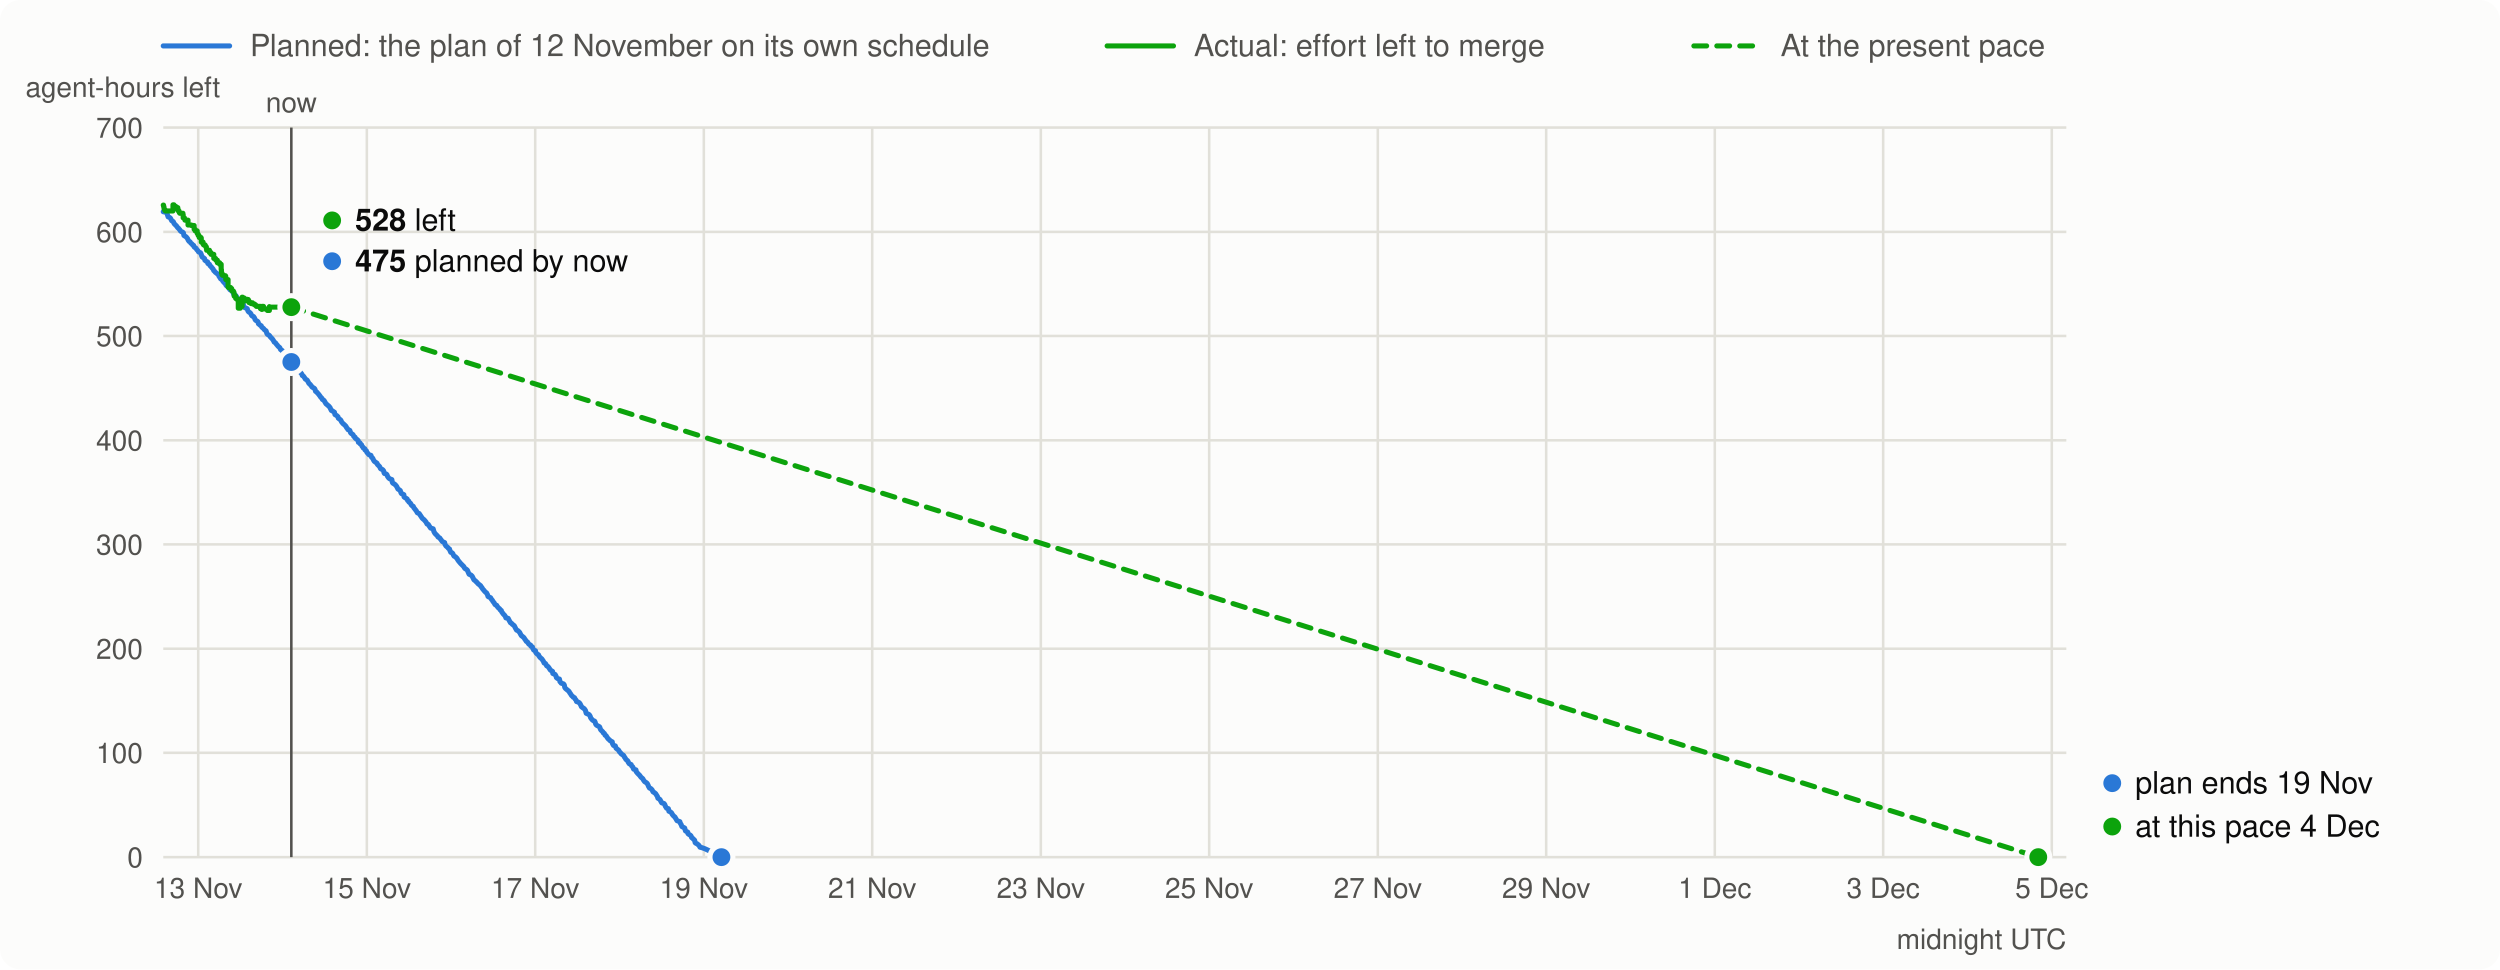
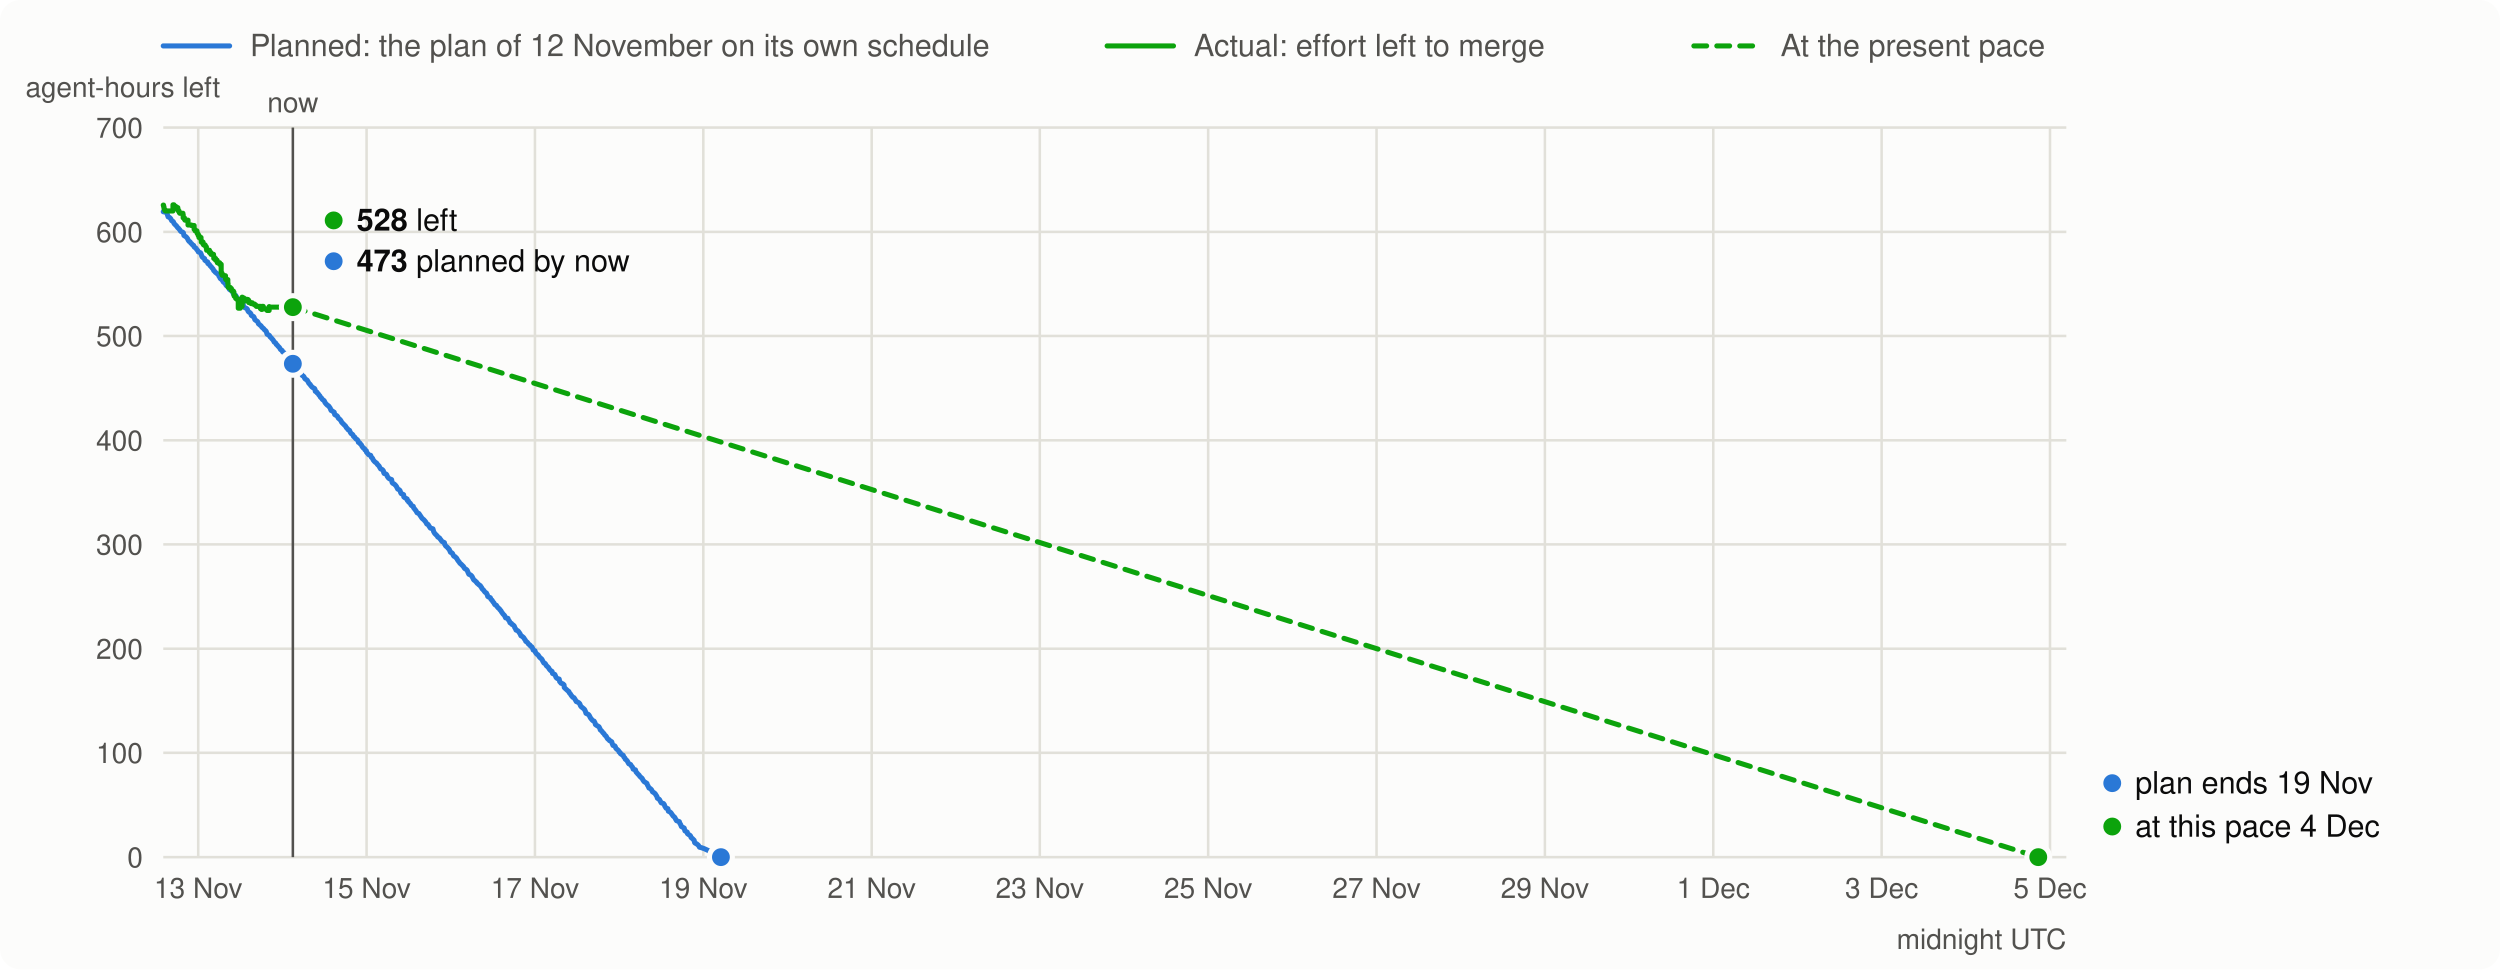
<svg xmlns="http://www.w3.org/2000/svg" viewBox="0 0 980 380" width="980" height="380" font-family="system-ui,-apple-system,Segoe UI,Helvetica,Arial,sans-serif" font-size="13">
  <rect width="980" height="380" rx="8" fill="#fcfcfb" />
  <line x1="64" x2="90" y1="18" y2="18" stroke="#2a78d6" stroke-width="2" stroke-linecap="round" />
  <text x="98" y="22" fill="#52514e" font-size="12">Planned: the plan of 12 November on its own schedule</text>
  <line x1="434" x2="460" y1="18" y2="18" stroke="#0ca30c" stroke-width="2" stroke-linecap="round" />
  <text x="468" y="22" fill="#52514e" font-size="12">Actual: effort left to merge</text>
  <line x1="664" x2="690" y1="18" y2="18" stroke="#0ca30c" stroke-width="2" stroke-linecap="round" stroke-dasharray="5 4" />
  <text x="698" y="22" fill="#52514e" font-size="12">At the present pace</text>
  <line x1="64" x2="810" y1="336.0" y2="336.0" stroke="#e1e0d9" />
  <text x="56" y="340.0" text-anchor="end" fill="#52514e" font-size="11">0</text>
  <line x1="64" x2="810" y1="295.1" y2="295.1" stroke="#e1e0d9" />
  <text x="56" y="299.1" text-anchor="end" fill="#52514e" font-size="11">100</text>
  <line x1="64" x2="810" y1="254.3" y2="254.3" stroke="#e1e0d9" />
  <text x="56" y="258.3" text-anchor="end" fill="#52514e" font-size="11">200</text>
  <line x1="64" x2="810" y1="213.4" y2="213.4" stroke="#e1e0d9" />
  <text x="56" y="217.4" text-anchor="end" fill="#52514e" font-size="11">300</text>
  <line x1="64" x2="810" y1="172.6" y2="172.6" stroke="#e1e0d9" />
  <text x="56" y="176.6" text-anchor="end" fill="#52514e" font-size="11">400</text>
  <line x1="64" x2="810" y1="131.7" y2="131.7" stroke="#e1e0d9" />
  <text x="56" y="135.7" text-anchor="end" fill="#52514e" font-size="11">500</text>
  <line x1="64" x2="810" y1="90.9" y2="90.9" stroke="#e1e0d9" />
  <text x="56" y="94.9" text-anchor="end" fill="#52514e" font-size="11">600</text>
  <line x1="64" x2="810" y1="50.0" y2="50.0" stroke="#e1e0d9" />
  <text x="56" y="54.0" text-anchor="end" fill="#52514e" font-size="11">700</text>
  <text x="10" y="38" fill="#52514e" font-size="11">agent-hours left</text>
  <line x1="77.7" x2="77.7" y1="50" y2="336" stroke="#e1e0d9" />
  <text x="77.7" y="352" text-anchor="middle" fill="#52514e" font-size="11">13 Nov</text>
-   <line x1="143.8" x2="143.8" y1="50" y2="336" stroke="#e1e0d9" />
-   <text x="143.8" y="352" text-anchor="middle" fill="#52514e" font-size="11">15 Nov</text>
-   <line x1="209.8" x2="209.8" y1="50" y2="336" stroke="#e1e0d9" />
-   <text x="209.8" y="352" text-anchor="middle" fill="#52514e" font-size="11">17 Nov</text>
-   <line x1="275.9" x2="275.9" y1="50" y2="336" stroke="#e1e0d9" />
-   <text x="275.9" y="352" text-anchor="middle" fill="#52514e" font-size="11">19 Nov</text>
-   <line x1="341.9" x2="341.9" y1="50" y2="336" stroke="#e1e0d9" />
-   <text x="341.9" y="352" text-anchor="middle" fill="#52514e" font-size="11">21 Nov</text>
-   <line x1="408.0" x2="408.0" y1="50" y2="336" stroke="#e1e0d9" />
-   <text x="408.0" y="352" text-anchor="middle" fill="#52514e" font-size="11">23 Nov</text>
-   <line x1="474.0" x2="474.0" y1="50" y2="336" stroke="#e1e0d9" />
-   <text x="474.0" y="352" text-anchor="middle" fill="#52514e" font-size="11">25 Nov</text>
-   <line x1="540.1" x2="540.1" y1="50" y2="336" stroke="#e1e0d9" />
-   <text x="540.1" y="352" text-anchor="middle" fill="#52514e" font-size="11">27 Nov</text>
-   <line x1="606.1" x2="606.1" y1="50" y2="336" stroke="#e1e0d9" />
-   <text x="606.1" y="352" text-anchor="middle" fill="#52514e" font-size="11">29 Nov</text>
-   <line x1="672.2" x2="672.2" y1="50" y2="336" stroke="#e1e0d9" />
-   <text x="672.2" y="352" text-anchor="middle" fill="#52514e" font-size="11">1 Dec</text>
-   <line x1="738.2" x2="738.2" y1="50" y2="336" stroke="#e1e0d9" />
-   <text x="738.2" y="352" text-anchor="middle" fill="#52514e" font-size="11">3 Dec</text>
-   <line x1="804.3" x2="804.3" y1="50" y2="336" stroke="#e1e0d9" />
-   <text x="804.3" y="352" text-anchor="middle" fill="#52514e" font-size="11">5 Dec</text>
+   <line x1="143.7" x2="143.7" y1="50" y2="336" stroke="#e1e0d9" />
+   <text x="143.7" y="352" text-anchor="middle" fill="#52514e" font-size="11">15 Nov</text>
+   <line x1="209.7" x2="209.7" y1="50" y2="336" stroke="#e1e0d9" />
+   <text x="209.7" y="352" text-anchor="middle" fill="#52514e" font-size="11">17 Nov</text>
+   <line x1="275.7" x2="275.7" y1="50" y2="336" stroke="#e1e0d9" />
+   <text x="275.7" y="352" text-anchor="middle" fill="#52514e" font-size="11">19 Nov</text>
+   <line x1="341.7" x2="341.7" y1="50" y2="336" stroke="#e1e0d9" />
+   <text x="341.7" y="352" text-anchor="middle" fill="#52514e" font-size="11">21 Nov</text>
+   <line x1="407.6" x2="407.6" y1="50" y2="336" stroke="#e1e0d9" />
+   <text x="407.6" y="352" text-anchor="middle" fill="#52514e" font-size="11">23 Nov</text>
+   <line x1="473.6" x2="473.6" y1="50" y2="336" stroke="#e1e0d9" />
+   <text x="473.6" y="352" text-anchor="middle" fill="#52514e" font-size="11">25 Nov</text>
+   <line x1="539.6" x2="539.6" y1="50" y2="336" stroke="#e1e0d9" />
+   <text x="539.6" y="352" text-anchor="middle" fill="#52514e" font-size="11">27 Nov</text>
+   <line x1="605.6" x2="605.6" y1="50" y2="336" stroke="#e1e0d9" />
+   <text x="605.6" y="352" text-anchor="middle" fill="#52514e" font-size="11">29 Nov</text>
+   <line x1="671.6" x2="671.6" y1="50" y2="336" stroke="#e1e0d9" />
+   <text x="671.6" y="352" text-anchor="middle" fill="#52514e" font-size="11">1 Dec</text>
+   <line x1="737.6" x2="737.6" y1="50" y2="336" stroke="#e1e0d9" />
+   <text x="737.6" y="352" text-anchor="middle" fill="#52514e" font-size="11">3 Dec</text>
+   <line x1="803.6" x2="803.6" y1="50" y2="336" stroke="#e1e0d9" />
+   <text x="803.6" y="352" text-anchor="middle" fill="#52514e" font-size="11">5 Dec</text>
  <text x="810" y="372" text-anchor="end" fill="#52514e" font-size="11">midnight UTC</text>
-   <path d="M64.0,83.0 L65.0,83.2 L65.4,83.5 L65.9,85.0 L66.4,85.2 L66.8,85.5 L66.9,85.7 L67.3,86.5 L67.8,86.8 L68.0,87.0 L68.1,87.3 L68.3,87.7 L68.6,88.0 L68.8,88.2 L69.0,88.4 L69.2,88.6 L69.7,89.3 L70.0,89.5 L70.2,89.8 L70.5,90.1 L70.7,90.5 L71.1,90.8 L71.6,91.0 L71.9,91.3 L72.1,92.3 L72.4,92.5 L72.9,92.8 L73.1,93.0 L73.5,93.5 L73.8,94.2 L74.0,94.4 L74.1,94.6 L74.5,94.8 L74.8,95.3 L75.2,95.6 L75.4,95.8 L75.5,96.0 L75.9,96.2 L76.0,96.6 L76.2,96.9 L76.7,97.2 L76.9,97.4 L77.1,97.8 L77.4,98.1 L77.6,98.3 L77.8,98.7 L78.6,99.1 L78.8,99.5 L79.0,100.1 L79.1,100.4 L79.3,100.8 L79.7,101.0 L80.2,101.4 L80.3,102.0 L80.7,102.3 L81.0,102.5 L81.4,102.7 L81.5,103.3 L82.1,103.6 L82.2,103.9 L82.4,104.2 L82.7,104.5 L82.9,104.7 L83.1,105.0 L83.4,105.3 L83.6,105.6 L83.8,106.1 L84.1,106.3 L84.3,106.6 L84.5,106.8 L84.8,107.0 L85.0,107.2 L85.5,107.5 L85.7,107.9 L85.8,108.2 L86.2,108.8 L86.4,109.1 L86.5,109.3 L87.1,109.6 L87.2,110.0 L87.4,110.2 L87.6,110.5 L87.9,110.8 L88.4,111.3 L88.6,111.8 L88.9,112.1 L89.3,112.3 L89.8,112.9 L90.0,113.4 L90.3,113.7 L91.0,113.9 L91.2,114.3 L91.4,114.8 L91.7,115.5 L92.4,115.8 L92.6,116.1 L92.7,116.3 L93.1,116.9 L93.2,117.2 L93.8,117.7 L93.9,118.0 L94.1,118.4 L94.6,118.7 L94.8,118.9 L95.3,119.2 L95.5,119.7 L95.6,120.3 L95.8,120.5 L96.9,121.0 L97.0,121.3 L97.2,121.9 L97.5,122.3 L97.9,122.5 L98.2,122.8 L98.4,123.1 L98.6,123.6 L98.9,123.9 L99.4,124.1 L99.6,124.4 L99.8,124.7 L100.0,125.3 L100.3,125.6 L101.0,126.0 L101.2,126.3 L101.3,126.9 L101.8,127.3 L102.0,127.5 L102.4,127.7 L102.5,128.0 L102.7,128.3 L103.2,128.7 L103.4,128.9 L103.7,129.3 L104.3,129.7 L104.4,130.0 L104.6,130.7 L104.8,131.0 L105.1,131.2 L105.6,131.5 L106.0,132.1 L106.3,132.4 L106.7,132.8 L107.0,133.2 L107.3,133.7 L107.5,134.1 L108.0,134.4 L108.2,134.7 L108.4,135.0 L108.7,135.3 L108.9,135.6 L109.2,135.9 L109.6,136.2 L109.8,136.5 L109.9,136.9 L110.1,137.1 L110.6,137.4 L110.8,137.8 L111.0,138.0 L111.5,138.3 L111.6,138.7 L111.8,139.1 L112.0,139.3 L112.2,139.6 L112.3,139.9 L112.9,140.2 L113.0,140.4 L113.2,140.7 L113.4,141.0 L113.5,141.2 L113.7,141.5 L113.9,141.7 L114.1,141.9 L114.6,142.1 L114.7,142.6 L115.1,143.0 L115.4,143.3 L115.8,143.8 L115.9,144.1 L116.6,144.5 L116.8,145.0 L117.0,145.3 L117.2,145.6 L117.8,146.0 L118.2,146.5 L118.4,146.8 L118.5,147.2 L119.0,147.5 L119.2,147.8 L119.6,148.4 L119.7,148.6 L120.4,149.0 L120.9,149.9 L121.1,150.3 L121.6,150.7 L121.8,151.0 L122.0,151.2 L122.3,151.7 L123.0,152.1 L123.3,152.3 L123.5,152.7 L123.7,153.4 L124.2,153.7 L124.4,154.0 L124.7,154.3 L125.1,154.8 L125.4,155.2 L125.6,155.5 L125.8,155.8 L126.1,156.0 L126.4,156.6 L126.8,156.8 L127.1,157.1 L127.5,157.8 L127.8,158.3 L128.2,158.6 L128.5,158.9 L128.8,159.1 L129.4,159.8 L129.5,160.1 L129.7,160.5 L129.9,160.9 L130.4,161.1 L130.6,161.3 L131.1,161.6 L131.3,162.5 L131.8,162.8 L132.1,163.0 L132.5,163.4 L132.6,163.9 L133.1,164.3 L133.5,164.6 L133.7,164.9 L133.8,165.2 L134.0,165.5 L134.5,166.1 L134.9,166.4 L135.2,166.7 L135.6,167.1 L135.9,167.7 L136.2,168.0 L136.4,168.4 L137.1,168.7 L137.3,169.2 L137.4,169.6 L137.8,170.0 L138.3,170.3 L138.5,170.6 L138.7,171.1 L139.2,171.4 L139.3,171.8 L139.7,172.1 L140.0,172.3 L140.4,172.7 L140.5,173.4 L141.1,173.6 L141.2,174.0 L141.6,174.2 L141.8,174.5 L141.9,174.9 L142.1,175.1 L142.3,175.3 L142.4,175.6 L143.0,175.9 L143.1,176.4 L143.6,176.7 L143.8,177.3 L144.0,177.5 L144.5,178.1 L144.7,178.3 L145.4,178.5 L145.7,179.3 L146.1,179.6 L146.4,180.3 L146.7,180.8 L147.1,181.1 L147.8,181.6 L147.9,182.0 L148.6,182.7 L148.8,182.9 L149.0,183.3 L149.1,183.6 L149.3,183.8 L150.0,184.1 L150.4,184.6 L150.5,185.2 L150.7,185.6 L151.4,185.8 L151.7,186.1 L151.9,186.7 L152.1,187.0 L152.4,187.4 L152.8,187.7 L153.6,188.0 L153.8,189.1 L154.0,189.4 L154.7,189.8 L155.2,190.3 L155.5,190.7 L155.7,191.1 L155.9,191.5 L156.0,191.7 L156.5,192.0 L156.9,192.3 L157.1,192.9 L157.2,193.2 L157.4,193.5 L157.9,193.7 L158.3,193.9 L158.4,194.8 L158.8,195.1 L159.3,195.4 L159.6,195.6 L159.8,196.2 L160.2,196.4 L160.3,196.8 L160.7,197.1 L161.0,197.4 L161.2,197.9 L161.5,198.2 L162.0,198.5 L162.2,199.0 L162.6,199.5 L162.9,199.9 L163.1,200.1 L163.6,201.0 L164.3,201.3 L164.5,201.6 L165.5,203.1 L165.8,203.4 L166.2,203.7 L166.9,204.5 L167.2,205.0 L167.4,205.4 L167.9,205.6 L168.2,206.1 L168.6,206.7 L168.8,207.0 L169.8,207.3 L170.1,208.4 L170.5,209.1 L171.5,210.1 L171.7,210.5 L172.4,210.9 L172.5,211.1 L172.9,211.6 L173.1,211.9 L173.4,212.3 L174.3,212.7 L174.4,213.3 L174.8,214.0 L175.3,214.4 L175.6,214.7 L175.8,215.0 L176.2,215.2 L176.3,215.6 L176.7,216.5 L177.2,216.7 L177.5,217.0 L177.7,217.5 L178.0,218.0 L178.6,218.3 L178.7,218.5 L179.1,218.8 L179.4,219.4 L179.9,220.1 L180.1,220.3 L180.5,220.8 L180.8,221.1 L181.3,221.6 L181.8,222.1 L182.0,222.5 L182.3,222.9 L182.7,223.1 L183.2,223.5 L183.7,224.7 L183.9,225.1 L184.6,225.4 L185.1,225.9 L185.6,226.9 L185.8,227.3 L186.5,227.8 L186.6,228.0 L187.0,228.3 L187.2,228.6 L187.5,228.9 L187.9,229.2 L188.4,229.6 L188.5,229.9 L188.9,230.3 L189.1,230.7 L189.4,231.1 L189.7,231.4 L189.9,231.7 L190.3,232.1 L190.8,232.5 L190.9,232.8 L191.1,233.1 L191.3,233.8 L191.6,234.0 L192.3,234.3 L192.7,235.0 L193.0,235.3 L193.2,235.7 L193.5,236.1 L193.7,236.3 L194.0,236.9 L194.2,237.1 L194.7,237.3 L194.9,237.7 L195.4,238.3 L195.9,238.7 L196.1,239.1 L196.5,239.3 L196.6,239.7 L196.8,240.0 L197.3,240.7 L197.5,240.9 L197.8,241.2 L198.0,241.5 L198.2,241.8 L198.3,242.2 L199.2,242.4 L199.4,242.8 L199.7,243.4 L199.9,243.7 L200.1,244.1 L200.6,244.4 L200.8,244.7 L201.1,244.9 L201.6,245.3 L201.8,245.7 L202.0,246.1 L202.1,246.3 L202.5,247.0 L203.0,247.2 L203.3,247.5 L203.7,247.9 L204.0,248.5 L204.4,249.2 L204.7,249.4 L205.2,249.8 L205.4,250.0 L205.9,250.8 L206.1,251.0 L206.3,251.4 L206.8,251.7 L206.9,251.9 L207.1,252.2 L207.3,252.5 L208.0,252.9 L208.1,253.3 L208.7,253.6 L208.8,254.0 L209.0,254.4 L209.2,254.8 L209.9,255.1 L210.0,255.7 L210.2,256.0 L210.6,256.4 L211.1,256.7 L211.2,257.0 L211.4,257.3 L211.6,257.6 L211.9,257.9 L212.4,258.3 L212.6,258.6 L213.0,259.2 L213.3,259.9 L213.8,260.1 L214.0,260.4 L214.3,261.0 L214.7,261.2 L214.9,261.4 L215.2,261.8 L215.4,262.1 L215.7,262.6 L216.1,262.9 L216.6,263.2 L216.7,264.0 L217.6,264.4 L218.0,265.1 L218.1,265.6 L218.6,266.0 L219.3,266.2 L219.5,267.2 L219.8,267.5 L220.0,267.8 L220.9,268.1 L221.2,268.5 L221.4,269.5 L221.7,269.9 L222.8,270.8 L223.1,271.1 L223.3,271.5 L223.6,271.9 L224.1,272.7 L224.5,273.0 L224.7,273.3 L225.2,273.5 L225.5,274.1 L225.7,274.3 L225.9,274.6 L226.0,275.0 L226.6,275.2 L227.1,275.5 L227.4,275.9 L227.6,276.3 L227.8,276.7 L227.9,277.0 L228.4,277.4 L229.0,277.8 L229.3,278.2 L229.5,278.5 L229.6,278.9 L229.8,279.6 L230.9,280.1 L231.2,280.5 L231.4,280.9 L231.5,281.3 L231.7,281.6 L232.2,282.2 L232.6,282.5 L233.1,282.7 L233.3,283.1 L233.4,283.5 L233.6,284.0 L233.9,284.3 L235.0,284.9 L235.2,285.3 L235.3,285.7 L235.5,286.1 L235.8,286.4 L236.4,287.0 L236.5,287.3 L236.9,287.5 L237.2,288.2 L237.6,288.4 L237.7,288.6 L238.3,289.5 L238.6,289.8 L238.9,290.0 L239.1,290.3 L239.6,290.6 L240.0,290.8 L240.1,291.5 L240.5,292.2 L241.2,292.4 L241.3,292.7 L241.5,293.3 L241.9,293.6 L242.4,294.0 L242.6,294.2 L242.7,294.5 L242.9,294.8 L243.2,295.0 L243.4,295.4 L243.8,295.7 L244.4,296.1 L244.6,296.4 L244.8,296.8 L245.1,297.2 L245.3,297.6 L245.6,297.9 L246.0,298.2 L246.2,298.5 L246.3,298.9 L246.5,299.1 L246.7,299.4 L247.4,299.7 L247.5,300.1 L248.1,300.7 L248.2,301.1 L248.4,301.5 L249.3,301.8 L249.4,302.5 L249.6,302.7 L249.9,303.1 L250.3,303.5 L250.6,303.8 L250.8,304.0 L251.0,304.3 L251.3,304.7 L251.8,305.1 L252.0,305.3 L252.2,305.7 L252.4,306.0 L252.7,306.4 L253.2,306.7 L253.7,307.1 L253.9,307.5 L254.1,307.9 L254.2,308.2 L254.6,308.9 L255.1,309.1 L255.6,309.6 L255.8,310.0 L256.0,310.4 L256.5,310.7 L257.0,311.1 L257.5,311.9 L257.7,312.2 L257.9,312.9 L258.4,313.2 L258.7,313.4 L258.9,313.8 L259.4,314.7 L260.3,315.0 L260.6,315.4 L260.8,316.0 L261.3,316.8 L262.0,317.0 L262.2,318.0 L262.7,318.2 L263.2,318.6 L263.4,318.9 L263.5,319.2 L264.1,319.9 L264.6,320.3 L264.7,320.6 L264.9,320.8 L265.1,321.2 L265.4,321.7 L266.5,322.1 L266.6,322.5 L266.8,322.9 L267.0,323.2 L267.3,324.0 L268.4,324.6 L268.5,325.0 L268.7,325.7 L269.2,326.0 L269.6,326.2 L269.7,326.8 L270.1,327.1 L270.6,327.4 L270.9,327.7 L271.1,328.3 L271.6,328.7 L272.0,329.1 L272.3,329.4 L272.5,330.3 L272.7,330.5 L273.3,330.8 L273.9,331.3 L274.2,331.7 L274.4,332.1 L275.2,332.3 L276.3,332.7 L277.6,333.3 L278.2,333.6 L279.0,333.9 L279.5,334.2 L280.1,334.5 L280.4,334.8 L281.4,335.5 L281.8,335.7 L282.8,336.0" fill="none" stroke="#2a78d6" stroke-width="2" stroke-linejoin="round" stroke-linecap="round" />
-   <path d="M64.0,80.4 L64.1,80.4 L64.1,80.8 L64.2,80.8 L64.2,81.2 L64.3,81.2 L64.3,81.5 L64.3,81.5 L64.3,81.8 L64.4,81.8 L64.4,82.0 L64.5,82.0 L64.5,82.3 L64.8,82.3 L64.8,82.5 L64.8,82.5 L64.8,82.7 L67.8,82.7 L67.8,80.3 L68.2,80.3 L68.2,80.7 L68.2,80.7 L68.2,80.9 L68.9,80.9 L68.9,81.2 L69.3,81.2 L69.3,81.4 L69.7,81.4 L69.7,81.8 L69.7,81.8 L69.7,82.2 L69.9,82.2 L69.9,82.4 L69.9,82.4 L69.9,82.7 L70.2,82.7 L70.2,83.0 L70.3,83.0 L70.3,83.2 L70.3,83.2 L70.3,83.4 L70.5,83.4 L70.5,83.6 L71.7,83.6 L71.7,83.9 L71.7,83.9 L71.7,84.1 L71.8,84.1 L71.8,84.4 L71.8,84.4 L71.8,84.6 L71.8,84.6 L71.8,84.9 L71.8,84.9 L71.8,85.2 L71.8,85.2 L71.8,85.4 L72.3,85.4 L72.3,85.7 L72.4,85.7 L72.4,86.0 L72.5,86.0 L72.5,86.3 L73.7,86.3 L73.7,86.5 L73.7,86.5 L73.7,86.8 L73.7,86.8 L73.7,87.1 L73.7,87.1 L73.7,87.4 L73.7,87.4 L73.7,87.6 L73.7,87.6 L73.7,87.9 L73.7,87.9 L73.7,88.2 L75.0,88.2 L75.0,88.4 L76.1,88.4 L76.1,88.7 L76.1,88.7 L76.1,88.9 L76.1,88.9 L76.1,89.2 L76.1,89.2 L76.1,89.4 L76.1,89.4 L76.1,89.7 L76.1,89.7 L76.1,89.9 L76.5,89.9 L76.5,90.2 L76.5,90.2 L76.5,90.5 L77.3,90.5 L77.3,90.7 L77.3,90.7 L77.3,91.0 L77.3,91.0 L77.3,91.2 L77.3,91.2 L77.3,91.5 L77.5,91.5 L77.5,91.8 L77.7,91.8 L77.7,92.0 L77.7,92.0 L77.7,92.3 L78.0,92.3 L78.0,92.5 L78.1,92.5 L78.1,92.8 L78.1,92.8 L78.1,93.1 L78.8,93.1 L78.8,93.3 L78.9,93.3 L78.9,93.6 L78.9,93.6 L78.9,93.9 L78.9,93.9 L78.9,94.1 L78.9,94.1 L78.9,94.3 L78.9,94.3 L78.9,94.6 L78.9,94.6 L78.9,94.9 L79.6,94.9 L79.6,95.2 L79.6,95.2 L79.6,95.5 L79.6,95.5 L79.6,95.7 L79.8,95.7 L79.8,96.0 L80.4,96.0 L80.4,96.3 L80.5,96.3 L80.5,96.5 L80.7,96.5 L80.7,96.8 L80.9,96.8 L80.9,97.2 L80.9,97.2 L80.9,97.5 L81.0,97.5 L81.0,97.7 L81.0,97.7 L81.0,98.1 L82.1,98.1 L82.1,98.3 L82.1,98.3 L82.1,98.7 L82.1,98.7 L82.1,99.0 L82.7,99.0 L82.7,99.3 L82.7,99.3 L82.7,99.7 L83.8,99.7 L83.8,99.9 L83.8,99.9 L83.8,100.3 L83.8,100.3 L83.8,100.6 L83.8,100.6 L83.8,100.8 L83.8,100.8 L83.8,101.0 L83.8,101.0 L83.8,101.3 L84.5,101.3 L84.5,101.6 L84.6,101.6 L84.6,102.0 L85.2,102.0 L85.2,102.3 L85.2,102.3 L85.2,102.6 L85.2,102.6 L85.2,103.0 L86.1,103.0 L86.1,103.4 L86.1,103.4 L86.1,103.6 L86.7,103.6 L86.7,103.9 L86.7,103.9 L86.7,104.1 L86.7,104.1 L86.7,104.4 L86.7,104.4 L86.7,104.6 L86.7,104.6 L86.7,104.8 L86.7,104.8 L86.7,105.0 L86.7,105.0 L86.7,105.3 L86.7,105.3 L86.7,105.5 L86.7,105.5 L86.7,105.7 L86.8,105.7 L86.8,106.0 L86.8,106.0 L86.8,106.4 L86.8,106.4 L86.8,106.8 L86.8,106.8 L86.8,107.0 L87.0,107.0 L87.0,107.4 L87.0,107.4 L87.0,107.7 L87.2,107.7 L87.2,107.9 L87.8,107.9 L87.8,108.1 L88.4,108.1 L88.4,108.3 L88.5,108.3 L88.5,108.7 L88.5,108.7 L88.5,108.9 L88.5,108.9 L88.5,109.3 L88.5,109.3 L88.5,109.6 L89.4,109.6 L89.4,109.8 L89.4,109.8 L89.4,110.1 L89.4,110.1 L89.4,110.3 L89.4,110.3 L89.4,110.6 L89.4,110.6 L89.4,110.9 L89.4,110.9 L89.4,111.1 L89.4,111.1 L89.4,111.5 L89.4,111.5 L89.4,111.7 L89.4,111.7 L89.4,112.1 L89.4,112.1 L89.4,112.5 L89.5,112.5 L89.5,112.7 L90.4,112.7 L90.4,113.1 L90.8,113.1 L90.8,113.5 L90.8,113.5 L90.8,113.8 L91.0,113.8 L91.0,114.1 L91.5,114.1 L91.5,114.5 L91.7,114.5 L91.7,114.9 L91.8,114.9 L91.8,115.2 L91.8,115.2 L91.8,115.4 L91.8,115.4 L91.8,115.7 L91.8,115.7 L91.8,116.1 L92.4,116.1 L92.4,116.4 L92.4,116.4 L92.4,116.6 L92.4,116.6 L92.4,117.0 L92.8,117.0 L92.8,117.3 L93.4,117.3 L93.4,117.7 L93.4,117.7 L93.4,117.9 L93.4,117.9 L93.4,118.1 L93.4,118.1 L93.4,118.3 L93.4,118.3 L93.4,118.6 L93.4,118.6 L93.4,119.0 L93.4,119.0 L93.4,119.4 L93.4,119.4 L93.4,119.6 L93.4,119.6 L93.4,120.0 L93.4,120.0 L93.4,120.4 L93.4,120.4 L93.4,120.8 L94.2,120.8 L94.2,118.9 L94.6,118.9 L94.6,119.1 L94.6,119.1 L94.6,119.5 L94.7,119.5 L94.7,119.9 L94.7,119.9 L94.7,120.1 L94.9,120.1 L94.9,116.5 L95.1,116.5 L95.1,116.8 L95.7,116.8 L95.7,117.1 L95.7,117.1 L95.7,117.4 L95.9,117.4 L95.9,117.7 L95.9,117.7 L95.9,118.0 L96.0,118.0 L96.0,117.6 L96.7,117.6 L96.7,117.3 L96.8,117.3 L96.8,117.6 L97.0,117.6 L97.0,117.4 L97.3,117.4 L97.3,117.7 L97.5,117.7 L97.5,118.1 L97.6,118.1 L97.6,118.3 L97.6,118.3 L97.6,118.6 L98.4,118.6 L98.4,119.0 L98.9,119.0 L98.9,118.7 L99.0,118.7 L99.0,119.0 L99.2,119.0 L99.2,119.2 L99.8,119.2 L99.8,119.5 L100.2,119.5 L100.2,119.8 L100.5,119.8 L100.5,120.1 L102.1,120.1 L102.1,120.4 L102.1,120.4 L102.1,120.6 L102.1,120.6 L102.1,121.0 L102.6,121.0 L102.6,121.3 L102.7,121.3 L102.7,120.1 L103.3,120.1 L103.3,120.4 L103.3,120.4 L103.3,120.8 L103.3,120.8 L103.3,121.1 L104.8,121.1 L104.8,121.4 L104.8,121.4 L104.8,121.7 L105.4,121.7 L105.4,121.4 L105.5,121.4 L105.5,121.7 L105.6,121.7 L105.6,120.2 L105.6,120.2 L105.6,120.4 L114.2,120.4 L114.2,120.4" fill="none" stroke="#0ca30c" stroke-width="2" stroke-linejoin="round" stroke-linecap="round" />
-   <line x1="114.2" y1="120.4" x2="799.0" y2="336.0" stroke="#0ca30c" stroke-width="2" stroke-dasharray="5 4" stroke-linecap="round" />
-   <line x1="114.2" x2="114.2" y1="50" y2="336" stroke="#52514e" stroke-width="1" />
-   <text x="114.2" y="44" text-anchor="middle" fill="#52514e" font-size="11">now</text>
-   <circle cx="114.2" cy="141.9" r="4.5" fill="#2a78d6" stroke="#fcfcfb" stroke-width="2" />
-   <circle cx="114.2" cy="120.4" r="4.5" fill="#0ca30c" stroke="#fcfcfb" stroke-width="2" />
-   <circle cx="130.2" cy="86.4" r="3.5" fill="#0ca30c" />
-   <text x="139.2" y="90.4" fill="#0b0b0b" font-size="12">
+   <path d="M64.0,83.0 L65.0,83.2 L65.4,83.5 L65.9,85.0 L66.4,85.2 L66.7,85.5 L66.9,85.7 L67.3,86.5 L67.8,86.8 L68.0,87.0 L68.1,87.3 L68.3,87.7 L68.6,88.0 L68.8,88.2 L69.0,88.4 L69.2,88.6 L69.7,89.3 L70.0,89.5 L70.2,89.8 L70.5,90.1 L70.7,90.5 L71.0,90.8 L71.6,91.0 L71.9,91.3 L72.1,92.3 L72.4,92.5 L72.9,92.8 L73.1,93.0 L73.5,93.5 L73.8,94.2 L74.0,94.4 L74.1,94.6 L74.5,94.8 L74.8,95.3 L75.2,95.6 L75.3,95.8 L75.5,96.0 L75.9,96.2 L76.0,96.6 L76.2,96.9 L76.7,97.2 L76.9,97.4 L77.1,97.8 L77.4,98.1 L77.6,98.3 L77.7,98.7 L78.6,99.1 L78.8,99.5 L79.0,100.1 L79.1,100.4 L79.3,100.8 L79.6,101.0 L80.2,101.4 L80.3,102.0 L80.7,102.3 L81.0,102.5 L81.4,102.7 L81.5,103.3 L82.0,103.6 L82.2,103.9 L82.4,104.2 L82.7,104.5 L82.9,104.7 L83.1,105.0 L83.4,105.3 L83.6,105.6 L83.8,106.1 L84.1,106.3 L84.3,106.6 L84.5,106.8 L84.8,107.0 L85.0,107.2 L85.5,107.5 L85.7,107.9 L85.8,108.2 L86.2,108.8 L86.3,109.1 L86.5,109.3 L87.0,109.6 L87.2,110.0 L87.4,110.2 L87.5,110.5 L87.9,110.8 L88.4,111.3 L88.6,111.8 L88.9,112.1 L89.3,112.3 L89.8,112.9 L89.9,113.4 L90.3,113.7 L91.0,113.9 L91.2,114.3 L91.3,114.8 L91.7,115.5 L92.4,115.8 L92.5,116.1 L92.7,116.3 L93.0,116.9 L93.2,117.2 L93.7,117.7 L93.9,118.0 L94.1,118.4 L94.6,118.7 L94.8,118.9 L95.3,119.2 L95.4,119.7 L95.6,120.3 L95.8,120.5 L96.8,121.0 L97.0,121.3 L97.2,121.9 L97.5,122.3 L97.9,122.5 L98.2,122.8 L98.4,123.1 L98.5,123.6 L98.9,123.9 L99.4,124.1 L99.6,124.4 L99.7,124.7 L99.9,125.3 L100.3,125.6 L100.9,126.0 L101.1,126.3 L101.3,126.9 L101.8,127.3 L102.0,127.5 L102.3,127.7 L102.5,128.0 L102.7,128.3 L103.2,128.7 L103.4,128.9 L103.7,129.3 L104.2,129.7 L104.4,130.0 L104.6,130.7 L104.7,131.0 L105.1,131.2 L105.6,131.5 L105.9,132.1 L106.3,132.4 L106.6,132.8 L107.0,133.2 L107.3,133.7 L107.5,134.1 L108.0,134.4 L108.2,134.7 L108.3,135.0 L108.7,135.3 L108.9,135.6 L109.2,135.9 L109.5,136.2 L109.7,136.5 L109.9,136.9 L110.1,137.1 L110.6,137.4 L110.7,137.8 L110.9,138.0 L111.4,138.3 L111.6,138.7 L111.8,139.1 L111.9,139.3 L112.1,139.6 L112.3,139.9 L112.8,140.2 L113.0,140.4 L113.1,140.7 L113.3,141.0 L113.5,141.2 L113.7,141.5 L113.8,141.7 L114.0,141.9 L114.5,142.1 L114.7,142.6 L115.0,143.0 L115.4,143.3 L115.7,143.8 L115.9,144.1 L116.6,144.5 L116.8,145.0 L116.9,145.3 L117.1,145.6 L117.8,146.0 L118.1,146.5 L118.3,146.8 L118.5,147.2 L119.0,147.5 L119.2,147.8 L119.5,148.4 L119.7,148.6 L120.4,149.0 L120.9,149.9 L121.1,150.3 L121.6,150.7 L121.7,151.0 L121.9,151.2 L122.3,151.7 L122.9,152.1 L123.3,152.3 L123.5,152.7 L123.6,153.4 L124.2,153.7 L124.3,154.0 L124.7,154.3 L125.0,154.8 L125.4,155.2 L125.5,155.5 L125.7,155.8 L126.0,156.0 L126.4,156.6 L126.7,156.8 L127.1,157.1 L127.4,157.8 L127.8,158.3 L128.1,158.6 L128.4,158.9 L128.8,159.1 L129.3,159.8 L129.5,160.1 L129.6,160.5 L129.8,160.9 L130.3,161.1 L130.5,161.3 L131.0,161.6 L131.2,162.5 L131.7,162.8 L132.1,163.0 L132.4,163.4 L132.6,163.9 L133.1,164.3 L133.4,164.6 L133.6,164.9 L133.8,165.2 L133.9,165.5 L134.5,166.1 L134.8,166.4 L135.1,166.7 L135.5,167.1 L135.8,167.7 L136.2,168.0 L136.4,168.4 L137.0,168.7 L137.2,169.2 L137.4,169.6 L137.7,170.0 L138.2,170.3 L138.4,170.6 L138.6,171.1 L139.1,171.4 L139.3,171.8 L139.6,172.1 L140.0,172.3 L140.3,172.7 L140.5,173.4 L141.0,173.6 L141.2,174.0 L141.5,174.2 L141.7,174.5 L141.9,174.9 L142.0,175.1 L142.2,175.3 L142.4,175.6 L142.9,175.9 L143.1,176.4 L143.6,176.7 L143.7,177.3 L143.9,177.5 L144.4,178.1 L144.6,178.3 L145.3,178.5 L145.6,179.3 L146.0,179.6 L146.3,180.3 L146.7,180.8 L147.0,181.1 L147.7,181.6 L147.9,182.0 L148.6,182.7 L148.7,182.9 L148.9,183.3 L149.1,183.6 L149.2,183.8 L149.9,184.1 L150.3,184.6 L150.4,185.2 L150.6,185.6 L151.3,185.8 L151.6,186.1 L151.8,186.7 L152.0,187.0 L152.3,187.4 L152.7,187.7 L153.5,188.0 L153.7,189.1 L153.9,189.4 L154.6,189.8 L155.1,190.3 L155.4,190.7 L155.6,191.1 L155.8,191.5 L155.9,191.7 L156.5,192.0 L156.8,192.3 L157.0,192.9 L157.1,193.2 L157.3,193.5 L157.8,193.7 L158.2,193.9 L158.3,194.8 L158.7,195.1 L159.2,195.4 L159.6,195.6 L159.7,196.2 L160.1,196.4 L160.2,196.8 L160.6,197.1 L160.9,197.4 L161.1,197.9 L161.4,198.2 L162.0,198.5 L162.1,199.0 L162.5,199.5 L162.8,199.9 L163.0,200.1 L163.5,201.0 L164.2,201.3 L164.4,201.6 L165.4,203.1 L165.7,203.4 L166.1,203.7 L166.8,204.5 L167.1,205.0 L167.3,205.4 L167.8,205.6 L168.1,206.1 L168.5,206.7 L168.7,207.0 L169.7,207.3 L170.0,208.4 L170.4,209.1 L171.4,210.1 L171.6,210.5 L172.3,210.9 L172.4,211.1 L172.8,211.6 L173.0,211.9 L173.3,212.3 L174.2,212.7 L174.3,213.3 L174.7,214.0 L175.2,214.4 L175.5,214.7 L175.7,215.0 L176.0,215.2 L176.2,215.6 L176.6,216.5 L177.1,216.7 L177.4,217.0 L177.6,217.5 L177.9,218.0 L178.5,218.3 L178.6,218.5 L179.0,218.8 L179.3,219.4 L179.8,220.1 L180.0,220.3 L180.3,220.8 L180.7,221.1 L181.2,221.6 L181.7,222.1 L181.9,222.5 L182.2,222.9 L182.6,223.1 L183.1,223.5 L183.6,224.7 L183.8,225.1 L184.5,225.4 L185.0,225.9 L185.5,226.9 L185.7,227.3 L186.4,227.8 L186.5,228.0 L186.9,228.3 L187.0,228.6 L187.4,228.9 L187.7,229.2 L188.3,229.6 L188.4,229.9 L188.8,230.3 L188.9,230.7 L189.3,231.1 L189.6,231.4 L189.8,231.7 L190.1,232.1 L190.7,232.5 L190.8,232.8 L191.0,233.1 L191.2,233.8 L191.5,234.0 L192.2,234.3 L192.5,235.0 L192.9,235.3 L193.1,235.7 L193.4,236.1 L193.6,236.3 L193.9,236.9 L194.1,237.1 L194.6,237.3 L194.8,237.7 L195.3,238.3 L195.8,238.7 L196.0,239.1 L196.3,239.3 L196.5,239.7 L196.7,240.0 L197.2,240.7 L197.4,240.9 L197.7,241.2 L197.9,241.5 L198.0,241.8 L198.2,242.2 L199.1,242.4 L199.2,242.8 L199.6,243.4 L199.8,243.7 L199.9,244.1 L200.5,244.4 L200.6,244.7 L201.0,244.9 L201.5,245.3 L201.7,245.7 L201.8,246.1 L202.0,246.3 L202.3,247.0 L202.9,247.2 L203.2,247.5 L203.5,247.9 L203.9,248.5 L204.2,249.2 L204.6,249.4 L205.1,249.8 L205.3,250.0 L205.8,250.8 L206.0,251.0 L206.1,251.4 L206.6,251.7 L206.8,251.9 L207.0,252.2 L207.2,252.5 L207.8,252.9 L208.0,253.3 L208.5,253.6 L208.7,254.0 L208.9,254.4 L209.0,254.8 L209.7,255.1 L209.9,255.7 L210.1,256.0 L210.4,256.4 L210.9,256.7 L211.1,257.0 L211.3,257.3 L211.5,257.6 L211.8,257.9 L212.3,258.3 L212.5,258.6 L212.8,259.2 L213.2,259.9 L213.7,260.1 L213.9,260.4 L214.2,261.0 L214.5,261.2 L214.7,261.4 L215.1,261.8 L215.2,262.1 L215.6,262.6 L215.9,262.9 L216.4,263.2 L216.6,264.0 L217.5,264.4 L217.8,265.1 L218.0,265.6 L218.5,266.0 L219.2,266.2 L219.4,267.2 L219.7,267.5 L219.9,267.8 L220.7,268.1 L221.1,268.5 L221.2,269.5 L221.6,269.9 L222.6,270.8 L223.0,271.1 L223.1,271.5 L223.5,271.9 L224.0,272.7 L224.3,273.0 L224.5,273.3 L225.0,273.5 L225.4,274.1 L225.5,274.3 L225.7,274.6 L225.9,275.0 L226.4,275.2 L226.9,275.5 L227.3,275.9 L227.4,276.3 L227.6,276.7 L227.8,277.0 L228.3,277.4 L228.8,277.8 L229.2,278.2 L229.3,278.5 L229.5,278.9 L229.7,279.6 L230.7,280.1 L231.0,280.5 L231.2,280.9 L231.4,281.3 L231.6,281.6 L232.1,282.2 L232.4,282.5 L232.9,282.7 L233.1,283.1 L233.3,283.5 L233.4,284.0 L233.8,284.3 L234.8,284.9 L235.0,285.3 L235.2,285.7 L235.3,286.1 L235.7,286.4 L236.2,287.0 L236.4,287.3 L236.7,287.5 L237.1,288.2 L237.4,288.4 L237.6,288.6 L238.1,289.5 L238.4,289.8 L238.8,290.0 L238.9,290.3 L239.5,290.6 L239.8,290.8 L240.0,291.5 L240.3,292.2 L241.0,292.4 L241.2,292.7 L241.4,293.3 L241.7,293.6 L242.2,294.0 L242.4,294.2 L242.6,294.5 L242.7,294.8 L243.1,295.0 L243.2,295.4 L243.6,295.7 L244.3,296.1 L244.4,296.4 L244.6,296.8 L245.0,297.2 L245.1,297.6 L245.5,297.9 L245.8,298.2 L246.0,298.5 L246.2,298.9 L246.3,299.1 L246.5,299.4 L247.2,299.7 L247.4,300.1 L247.9,300.7 L248.1,301.1 L248.2,301.5 L249.1,301.8 L249.3,302.5 L249.4,302.7 L249.8,303.1 L250.1,303.5 L250.5,303.8 L250.6,304.0 L250.8,304.3 L251.2,304.7 L251.7,305.1 L251.8,305.3 L252.0,305.7 L252.2,306.0 L252.5,306.4 L253.0,306.7 L253.6,307.1 L253.7,307.5 L253.9,307.9 L254.1,308.2 L254.4,308.9 L254.9,309.1 L255.4,309.6 L255.6,310.0 L255.8,310.4 L256.3,310.7 L256.8,311.1 L257.3,311.9 L257.5,312.2 L257.7,312.9 L258.2,313.2 L258.5,313.4 L258.7,313.8 L259.2,314.7 L260.1,315.0 L260.4,315.4 L260.6,316.0 L261.1,316.8 L261.8,317.0 L262.0,318.0 L262.5,318.2 L263.0,318.6 L263.2,318.9 L263.4,319.2 L263.9,319.9 L264.4,320.3 L264.6,320.6 L264.7,320.8 L264.9,321.2 L265.2,321.7 L266.3,322.1 L266.4,322.5 L266.6,322.9 L266.8,323.2 L267.1,324.0 L268.2,324.6 L268.3,325.0 L268.5,325.7 L269.0,326.0 L269.4,326.2 L269.5,326.8 L269.9,327.1 L270.4,327.4 L270.7,327.7 L270.9,328.3 L271.4,328.7 L271.8,329.1 L272.1,329.4 L272.3,330.3 L272.5,330.5 L273.1,330.8 L273.7,331.3 L274.0,331.7 L274.2,332.1 L275.0,332.3 L276.1,332.7 L277.4,333.3 L278.0,333.6 L278.8,333.9 L279.3,334.2 L279.9,334.5 L280.2,334.8 L281.2,335.5 L281.6,335.7 L282.6,336.0" fill="none" stroke="#2a78d6" stroke-width="2" stroke-linejoin="round" stroke-linecap="round" />
+   <path d="M64.0,80.4 L64.1,80.4 L64.1,80.8 L64.2,80.8 L64.2,81.2 L64.3,81.2 L64.3,81.5 L64.3,81.5 L64.3,81.8 L64.4,81.8 L64.4,82.0 L64.5,82.0 L64.5,82.3 L64.8,82.3 L64.8,82.5 L64.8,82.5 L64.8,82.7 L67.8,82.7 L67.8,80.3 L68.2,80.3 L68.2,80.7 L68.2,80.7 L68.2,80.9 L68.9,80.9 L68.9,81.2 L69.3,81.2 L69.3,81.4 L69.7,81.4 L69.7,81.8 L69.7,81.8 L69.7,82.2 L69.9,82.2 L69.9,82.4 L69.9,82.4 L69.9,82.7 L70.2,82.7 L70.2,83.0 L70.3,83.0 L70.3,83.2 L70.3,83.2 L70.3,83.4 L70.5,83.4 L70.5,83.6 L71.7,83.6 L71.7,83.9 L71.7,83.9 L71.7,84.1 L71.8,84.1 L71.8,84.4 L71.8,84.4 L71.8,84.6 L71.8,84.6 L71.8,84.9 L71.8,84.9 L71.8,85.2 L71.8,85.2 L71.8,85.4 L72.3,85.4 L72.3,85.7 L72.3,85.7 L72.3,86.0 L72.5,86.0 L72.5,86.3 L73.7,86.3 L73.7,86.5 L73.7,86.5 L73.7,86.8 L73.7,86.8 L73.7,87.1 L73.7,87.1 L73.7,87.4 L73.7,87.4 L73.7,87.6 L73.7,87.6 L73.7,87.9 L73.7,87.9 L73.7,88.2 L75.0,88.2 L75.0,88.4 L76.1,88.4 L76.1,88.7 L76.1,88.7 L76.1,88.9 L76.1,88.9 L76.1,89.2 L76.1,89.2 L76.1,89.4 L76.1,89.4 L76.1,89.7 L76.1,89.7 L76.1,89.9 L76.4,89.9 L76.4,90.2 L76.5,90.2 L76.5,90.5 L77.2,90.5 L77.2,90.7 L77.2,90.7 L77.2,91.0 L77.3,91.0 L77.3,91.2 L77.3,91.2 L77.3,91.5 L77.5,91.5 L77.5,91.8 L77.7,91.8 L77.7,92.0 L77.7,92.0 L77.7,92.3 L78.0,92.3 L78.0,92.5 L78.0,92.5 L78.0,92.8 L78.0,92.8 L78.0,93.1 L78.8,93.1 L78.8,93.3 L78.8,93.3 L78.8,93.6 L78.8,93.6 L78.8,93.9 L78.8,93.9 L78.8,94.1 L78.9,94.1 L78.9,94.3 L78.9,94.3 L78.9,94.6 L78.9,94.6 L78.9,94.9 L79.6,94.9 L79.6,95.2 L79.6,95.2 L79.6,95.5 L79.6,95.5 L79.6,95.7 L79.8,95.7 L79.8,96.0 L80.4,96.0 L80.4,96.3 L80.5,96.3 L80.5,96.5 L80.7,96.5 L80.7,96.8 L80.9,96.8 L80.9,97.2 L80.9,97.2 L80.9,97.5 L81.0,97.5 L81.0,97.7 L81.0,97.7 L81.0,98.1 L82.1,98.1 L82.1,98.3 L82.1,98.3 L82.1,98.7 L82.1,98.7 L82.1,99.0 L82.7,99.0 L82.7,99.3 L82.7,99.3 L82.7,99.7 L83.7,99.7 L83.7,99.9 L83.7,99.9 L83.7,100.3 L83.8,100.3 L83.8,100.6 L83.8,100.6 L83.8,100.8 L83.8,100.8 L83.8,101.0 L83.8,101.0 L83.8,101.3 L84.5,101.3 L84.5,101.6 L84.5,101.6 L84.5,102.0 L85.1,102.0 L85.1,102.3 L85.1,102.3 L85.1,102.6 L85.2,102.6 L85.2,103.0 L86.1,103.0 L86.1,103.4 L86.1,103.4 L86.1,103.6 L86.7,103.6 L86.7,103.9 L86.7,103.9 L86.7,104.1 L86.7,104.1 L86.7,104.4 L86.7,104.4 L86.7,104.6 L86.7,104.6 L86.7,104.8 L86.7,104.8 L86.7,105.0 L86.7,105.0 L86.7,105.3 L86.7,105.3 L86.7,105.5 L86.7,105.5 L86.7,105.7 L86.7,105.7 L86.7,106.0 L86.7,106.0 L86.7,106.4 L86.7,106.4 L86.7,106.8 L86.7,106.8 L86.7,107.0 L87.0,107.0 L87.0,107.4 L87.0,107.4 L87.0,107.7 L87.1,107.7 L87.1,107.9 L87.8,107.9 L87.8,108.1 L88.4,108.1 L88.4,108.3 L88.4,108.3 L88.4,108.7 L88.4,108.7 L88.4,108.9 L88.4,108.9 L88.4,109.3 L88.5,109.3 L88.5,109.6 L89.3,109.6 L89.3,109.8 L89.3,109.8 L89.3,110.1 L89.3,110.1 L89.3,110.3 L89.3,110.3 L89.3,110.6 L89.3,110.6 L89.3,110.9 L89.3,110.9 L89.3,111.1 L89.4,111.1 L89.4,111.5 L89.4,111.5 L89.4,111.7 L89.4,111.7 L89.4,112.1 L89.4,112.1 L89.4,112.5 L89.5,112.5 L89.5,112.7 L90.3,112.7 L90.3,113.1 L90.7,113.1 L90.7,113.5 L90.7,113.5 L90.7,113.8 L91.0,113.8 L91.0,114.1 L91.5,114.1 L91.5,114.5 L91.7,114.5 L91.7,114.9 L91.7,114.9 L91.7,115.2 L91.7,115.2 L91.7,115.4 L91.7,115.4 L91.7,115.7 L91.8,115.7 L91.8,116.1 L92.3,116.1 L92.3,116.4 L92.4,116.4 L92.4,116.6 L92.4,116.6 L92.4,117.0 L92.8,117.0 L92.8,117.3 L93.4,117.3 L93.4,117.7 L93.4,117.7 L93.4,117.9 L93.4,117.9 L93.4,118.1 L93.4,118.1 L93.4,118.3 L93.4,118.3 L93.4,118.6 L93.4,118.6 L93.4,119.0 L93.4,119.0 L93.4,119.4 L93.4,119.4 L93.4,119.6 L93.4,119.6 L93.4,120.0 L93.4,120.0 L93.4,120.4 L93.4,120.4 L93.4,120.8 L94.2,120.8 L94.2,118.9 L94.6,118.9 L94.6,119.1 L94.6,119.1 L94.6,119.5 L94.7,119.5 L94.7,119.9 L94.7,119.9 L94.7,120.1 L94.9,120.1 L94.9,116.5 L95.0,116.5 L95.0,116.8 L95.6,116.8 L95.6,117.1 L95.7,117.1 L95.7,117.4 L95.8,117.4 L95.8,117.7 L95.8,117.7 L95.8,118.0 L96.0,118.0 L96.0,117.6 L96.7,117.6 L96.7,117.3 L96.7,117.3 L96.7,117.6 L97.0,117.6 L97.0,117.4 L97.2,117.4 L97.2,117.7 L97.5,117.7 L97.5,118.1 L97.5,118.1 L97.5,118.3 L97.5,118.3 L97.5,118.6 L98.4,118.6 L98.4,119.0 L98.9,119.0 L98.9,118.7 L98.9,118.7 L98.9,119.0 L99.2,119.0 L99.2,119.2 L99.8,119.2 L99.8,119.5 L100.2,119.5 L100.2,119.8 L100.5,119.8 L100.5,120.1 L102.1,120.1 L102.1,120.4 L102.1,120.4 L102.1,120.6 L102.1,120.6 L102.1,121.0 L102.5,121.0 L102.5,121.3 L102.7,121.3 L102.7,120.1 L103.2,120.1 L103.2,120.4 L103.3,120.4 L103.3,120.8 L103.3,120.8 L103.3,121.1 L104.7,121.1 L104.7,121.4 L104.7,121.4 L104.7,121.7 L105.3,121.7 L105.3,121.4 L105.4,121.4 L105.4,121.7 L105.5,121.7 L105.5,120.2 L105.6,120.2 L105.6,120.4 L114.8,120.4 L114.8,120.4" fill="none" stroke="#0ca30c" stroke-width="2" stroke-linejoin="round" stroke-linecap="round" />
+   <line x1="114.8" y1="120.4" x2="799.0" y2="336.0" stroke="#0ca30c" stroke-width="2" stroke-dasharray="5 4" stroke-linecap="round" />
+   <line x1="114.8" x2="114.8" y1="50" y2="336" stroke="#52514e" stroke-width="1" />
+   <text x="114.8" y="44" text-anchor="middle" fill="#52514e" font-size="11">now</text>
+   <circle cx="114.8" cy="142.6" r="4.5" fill="#2a78d6" stroke="#fcfcfb" stroke-width="2" />
+   <circle cx="114.8" cy="120.4" r="4.5" fill="#0ca30c" stroke="#fcfcfb" stroke-width="2" />
+   <circle cx="130.8" cy="86.4" r="3.5" fill="#0ca30c" />
+   <text x="139.8" y="90.4" fill="#0b0b0b" font-size="12">
    <tspan font-weight="600">528</tspan> left</text>
-   <circle cx="130.2" cy="102.4" r="3.5" fill="#2a78d6" />
-   <text x="139.2" y="106.4" fill="#0b0b0b" font-size="12">
-     <tspan font-weight="600">475</tspan> planned by now</text>
-   <circle cx="282.8" cy="336.0" r="4.5" fill="#2a78d6" stroke="#fcfcfb" stroke-width="2" />
+   <circle cx="130.8" cy="102.4" r="3.5" fill="#2a78d6" />
+   <text x="139.8" y="106.4" fill="#0b0b0b" font-size="12">
+     <tspan font-weight="600">473</tspan> planned by now</text>
+   <circle cx="282.6" cy="336.0" r="4.5" fill="#2a78d6" stroke="#fcfcfb" stroke-width="2" />
  <circle cx="828" cy="307.0" r="3.5" fill="#2a78d6" />
  <text x="837" y="311.0" fill="#0b0b0b" font-size="12">plan ends 19 Nov</text>
  <circle cx="799.0" cy="336.0" r="4.5" fill="#0ca30c" stroke="#fcfcfb" stroke-width="2" />
  <circle cx="828" cy="324.0" r="3.5" fill="#0ca30c" />
  <text x="837" y="328.0" fill="#0b0b0b" font-size="12">at this pace 4 Dec</text>
</svg>
